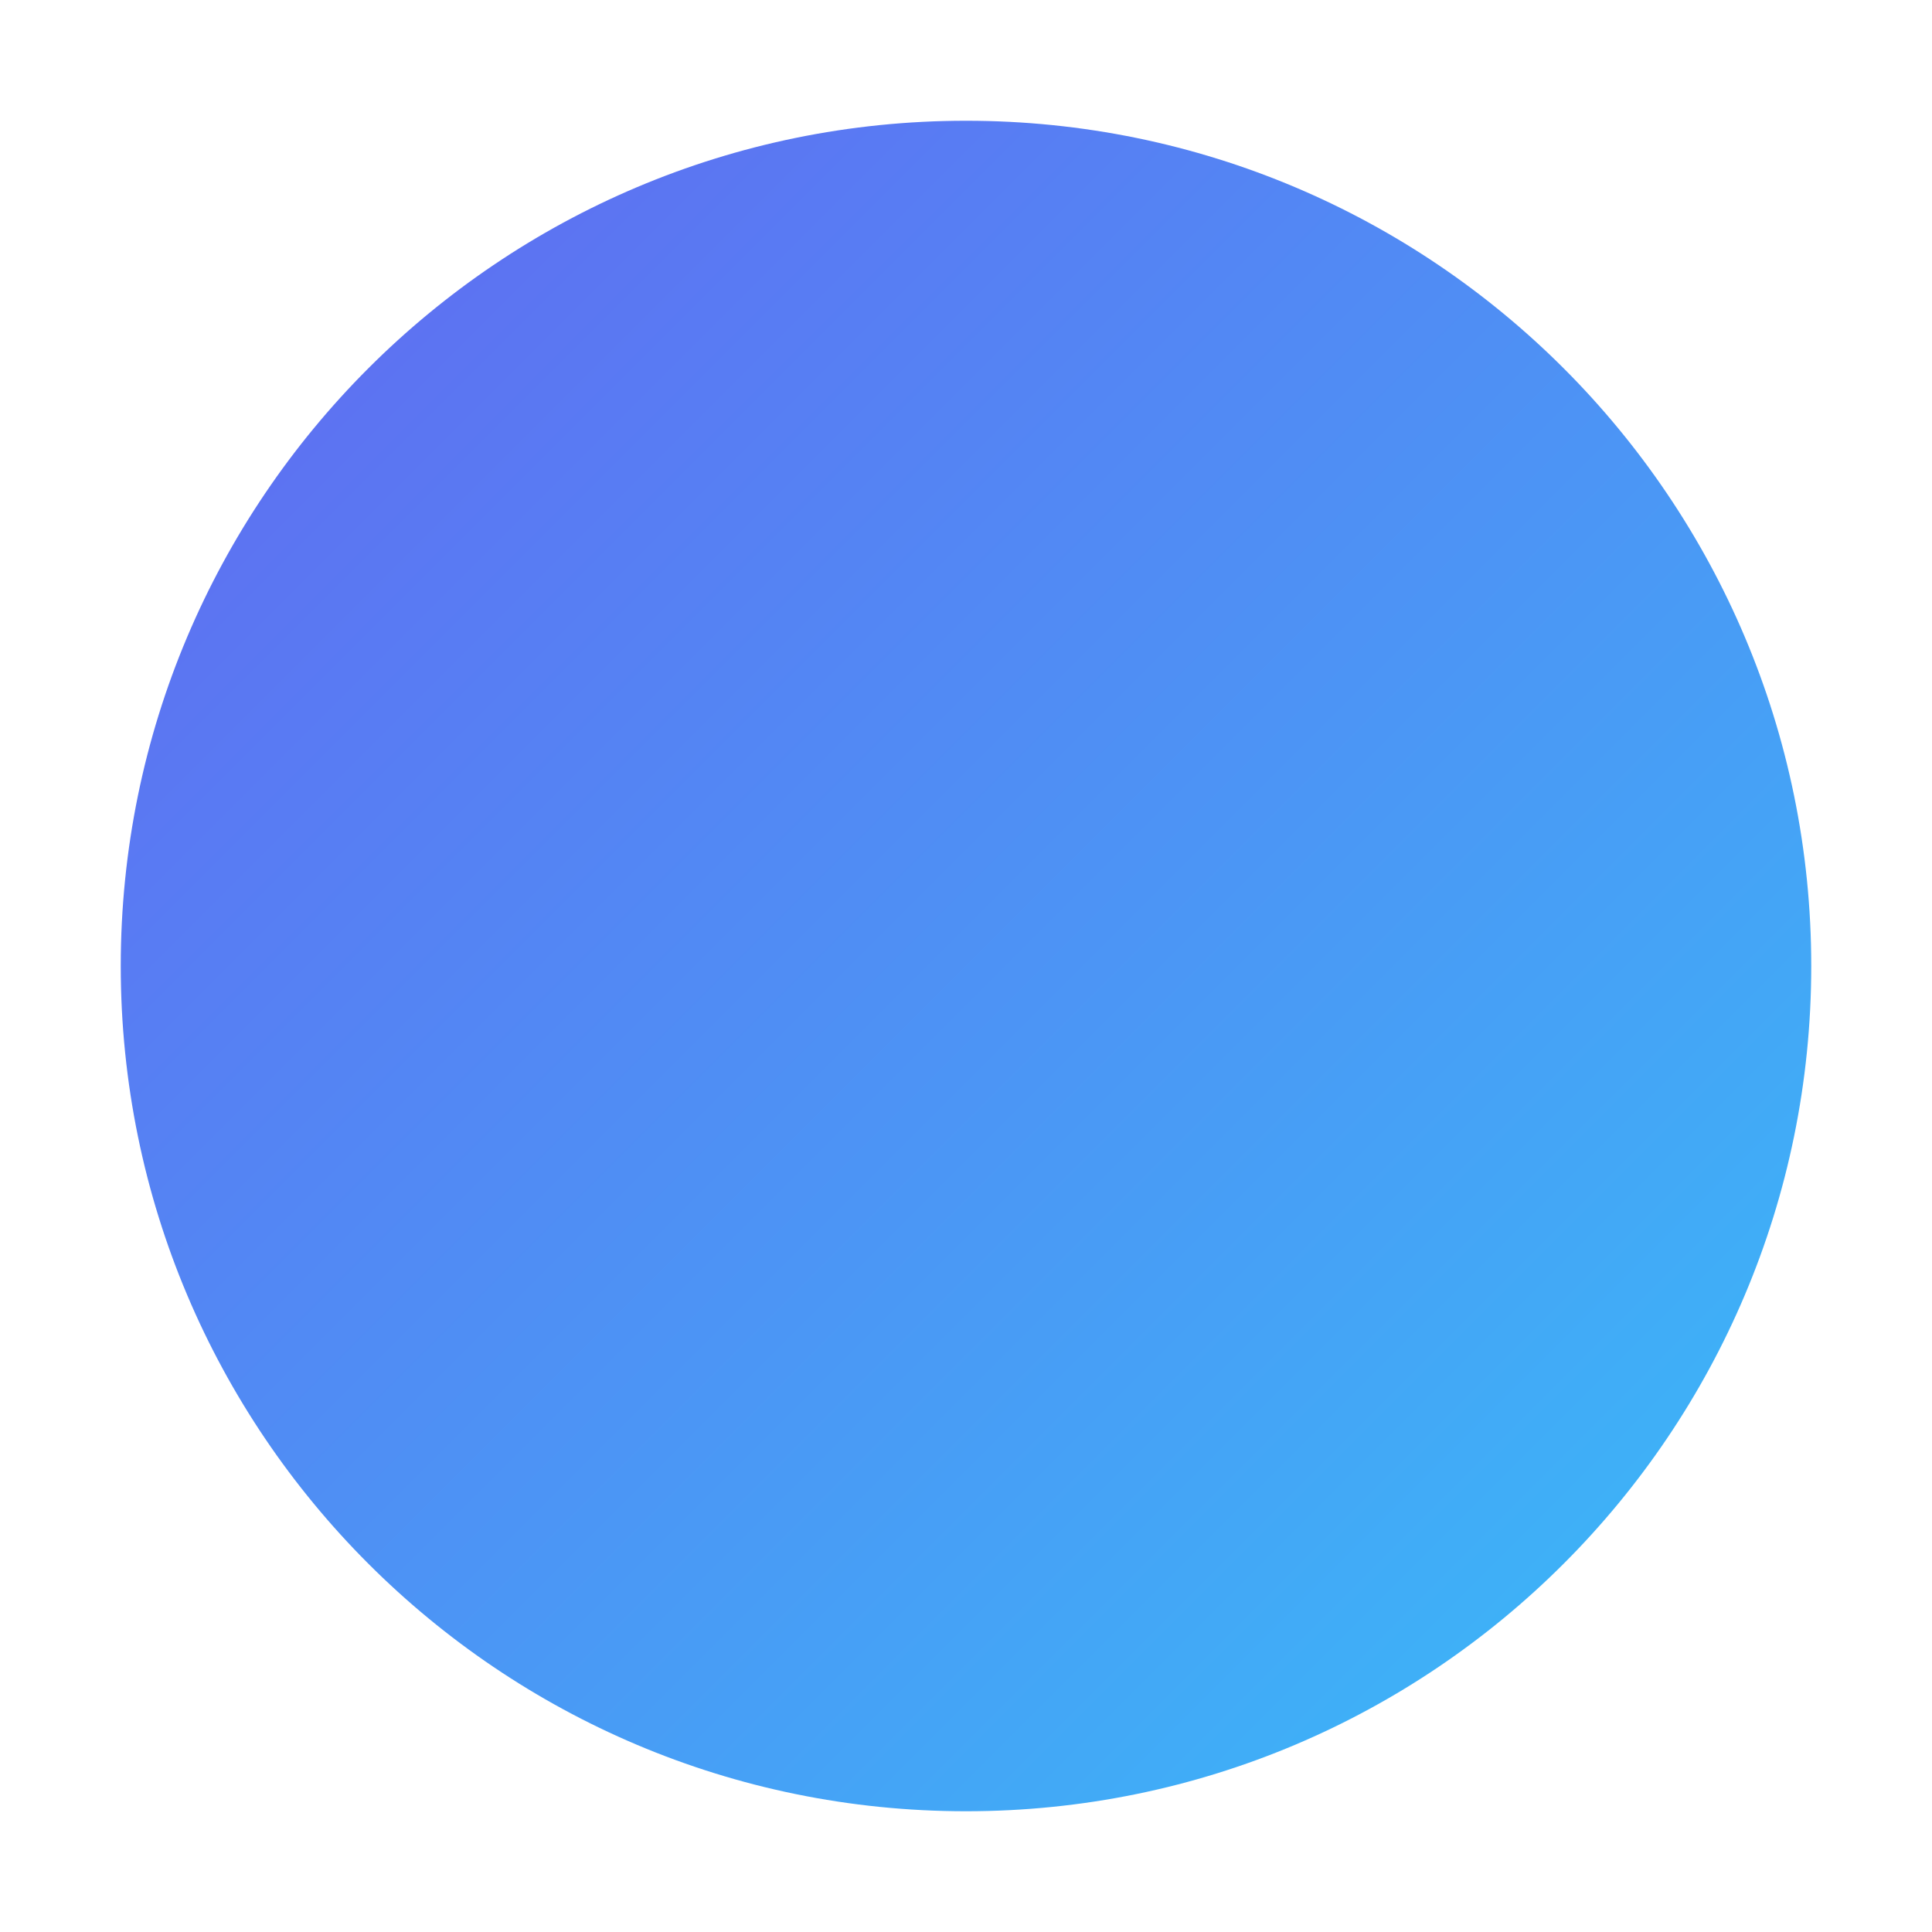
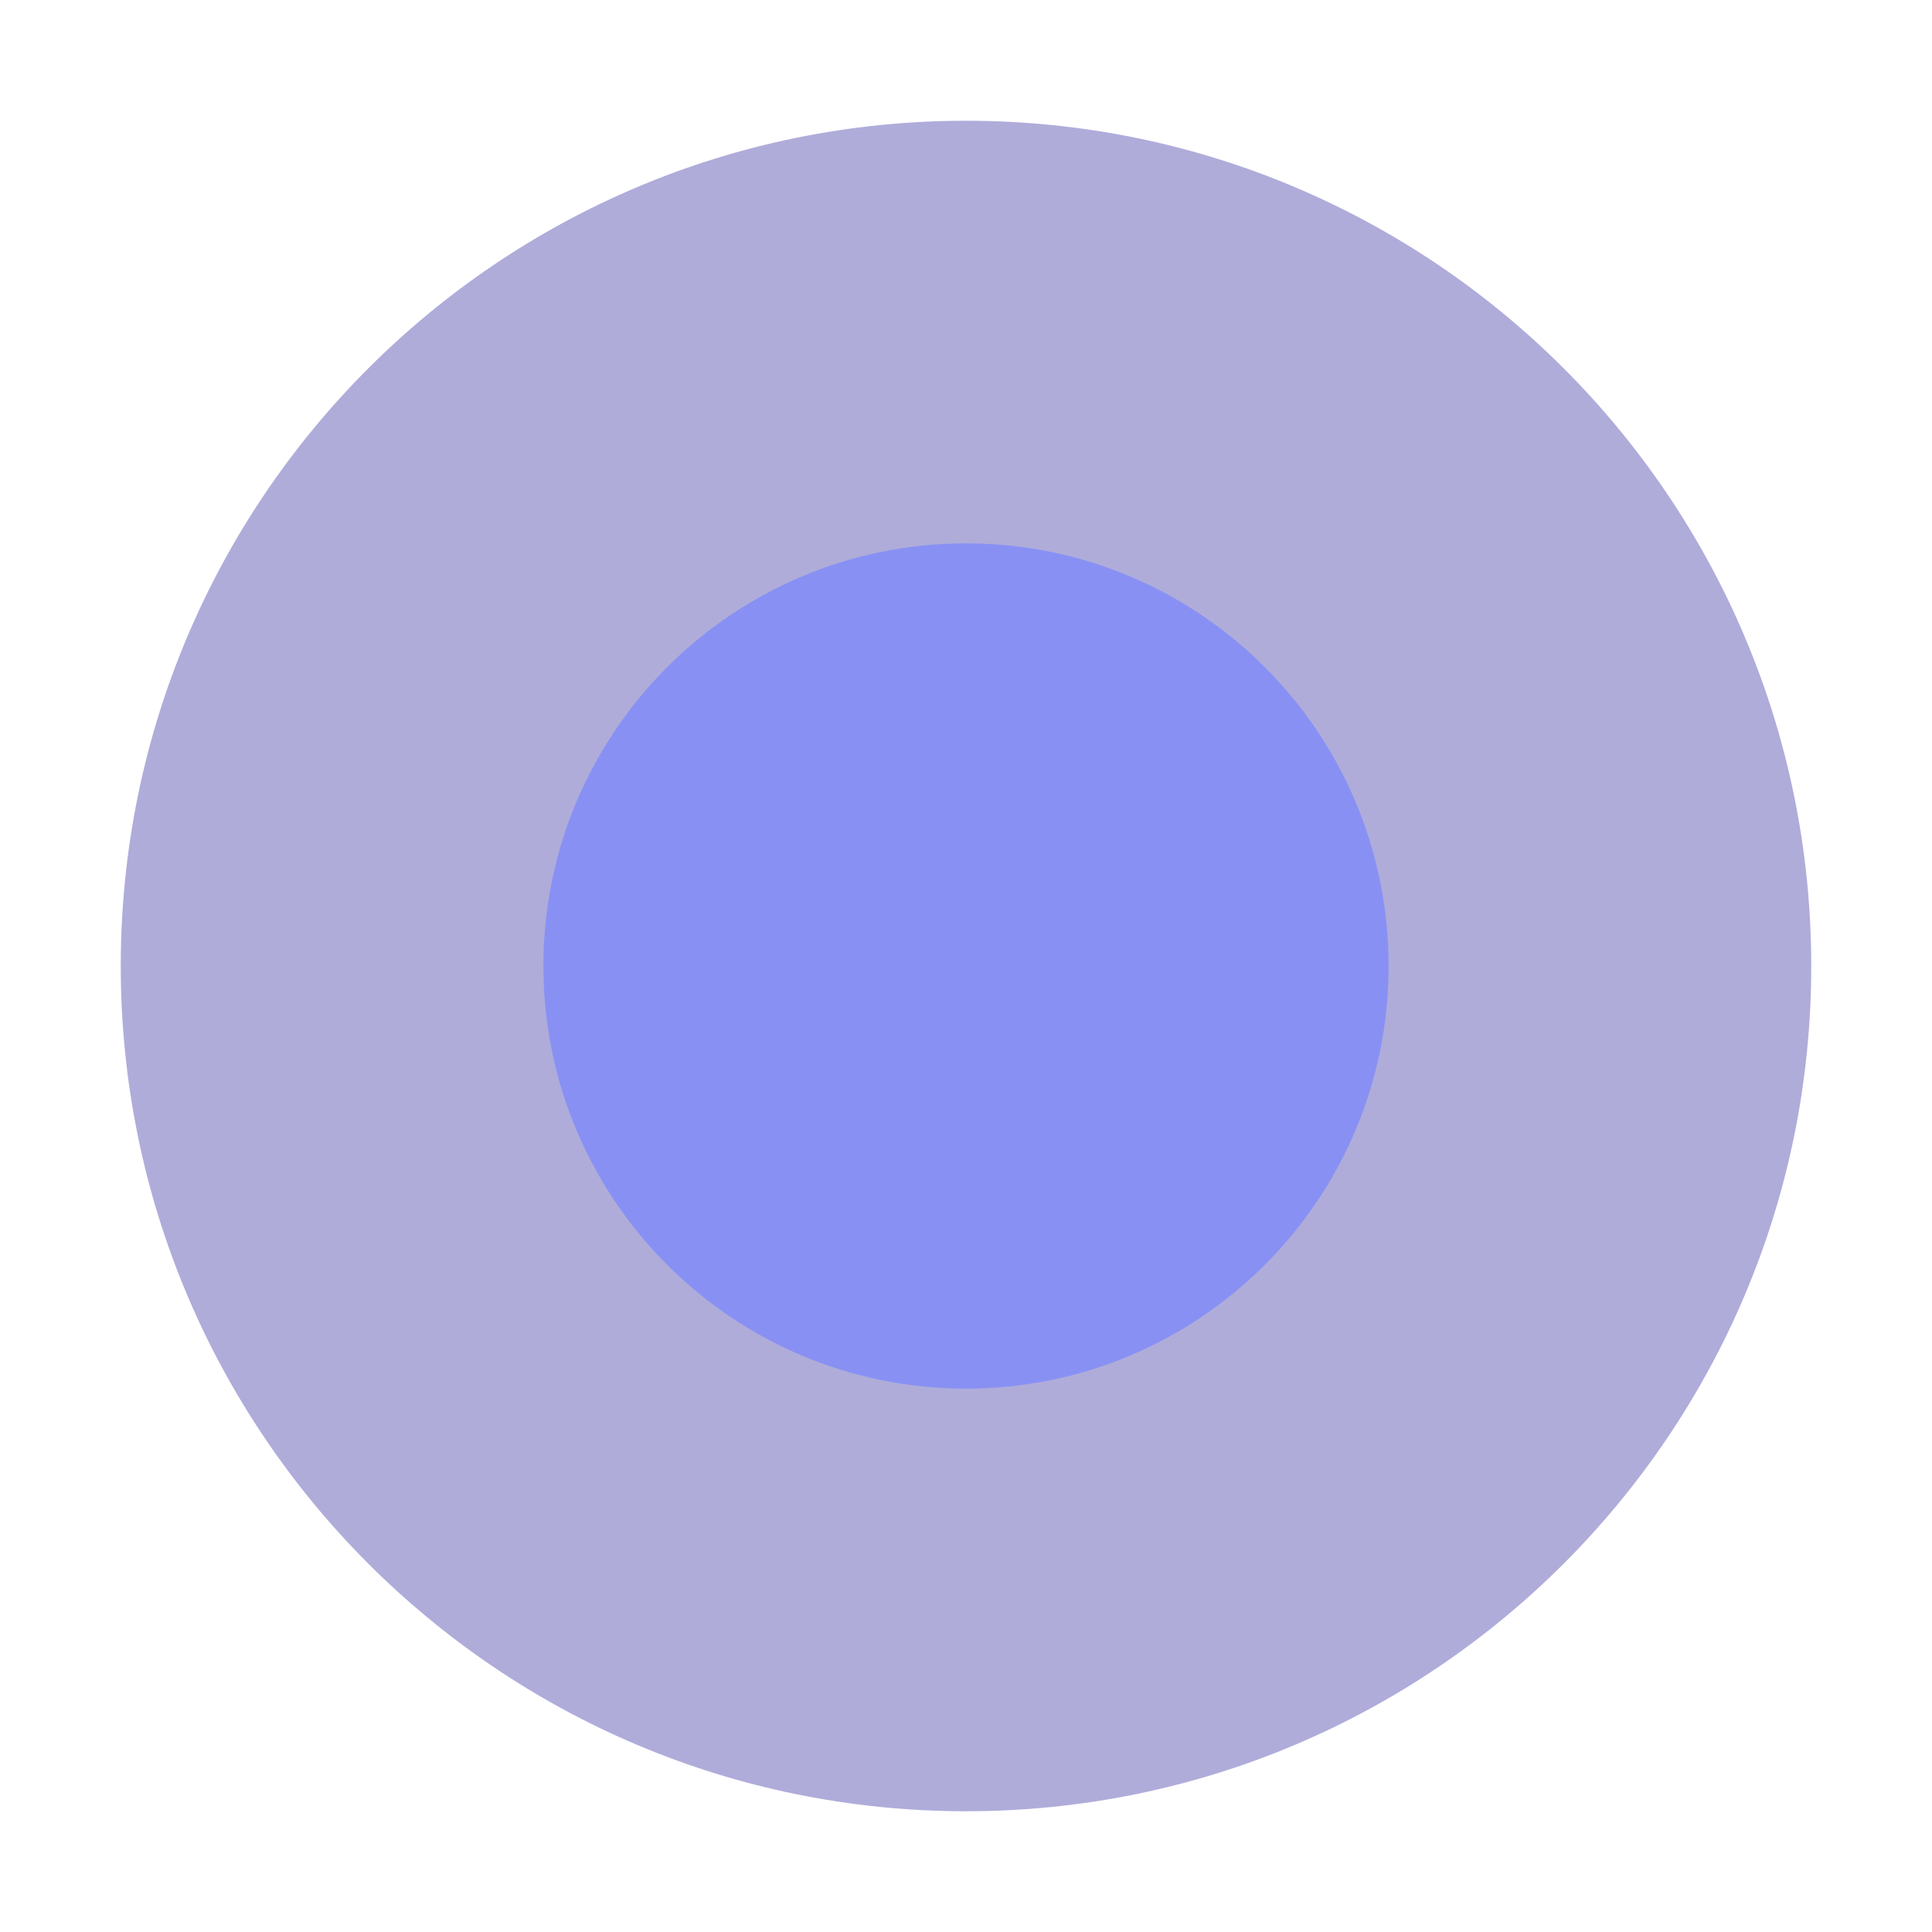
<svg xmlns="http://www.w3.org/2000/svg" viewBox="0 0 32 32">
-   <defs>
-     <linearGradient id="g" x1="0" y1="0" x2="1" y2="1">
-       <stop offset="0%" stop-color="#6366f1" />
-       <stop offset="100%" stop-color="#38bdf8" />
-     </linearGradient>
-   </defs>
-   <circle cx="16" cy="16" r="14" fill="url(#g)" />
+   <circle cx="16" cy="16" r="14" fill="#3730a3" opacity="0.4" />
+   <circle cx="16" cy="16" r="7" fill="#818cf8" opacity="0.85" />
</svg>
